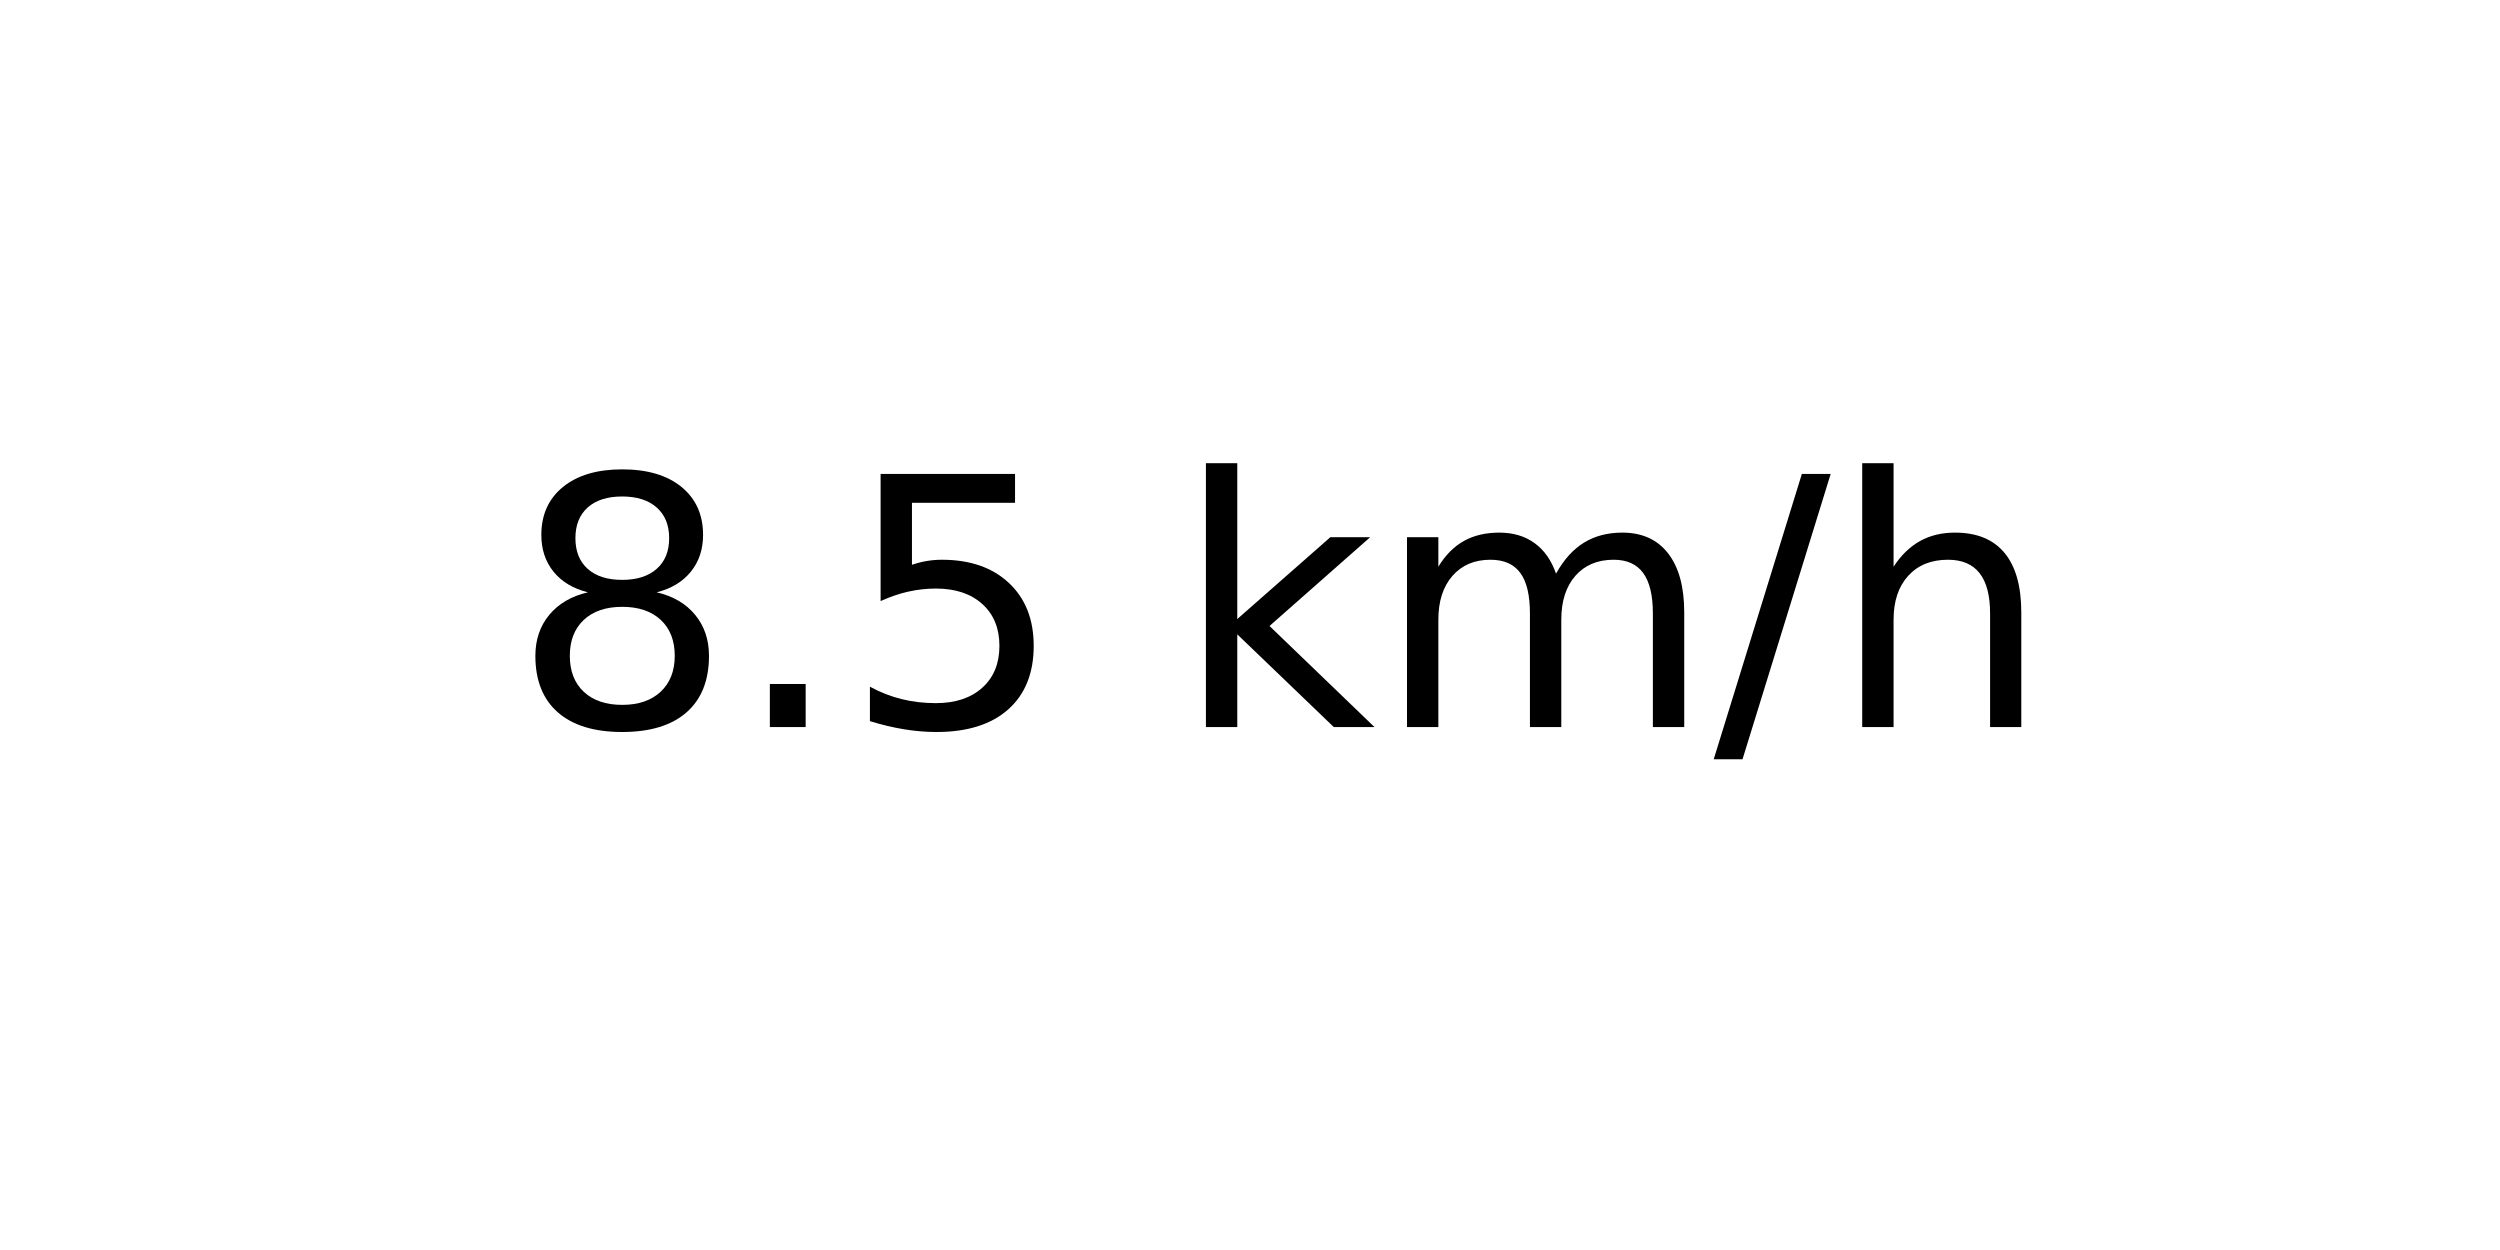
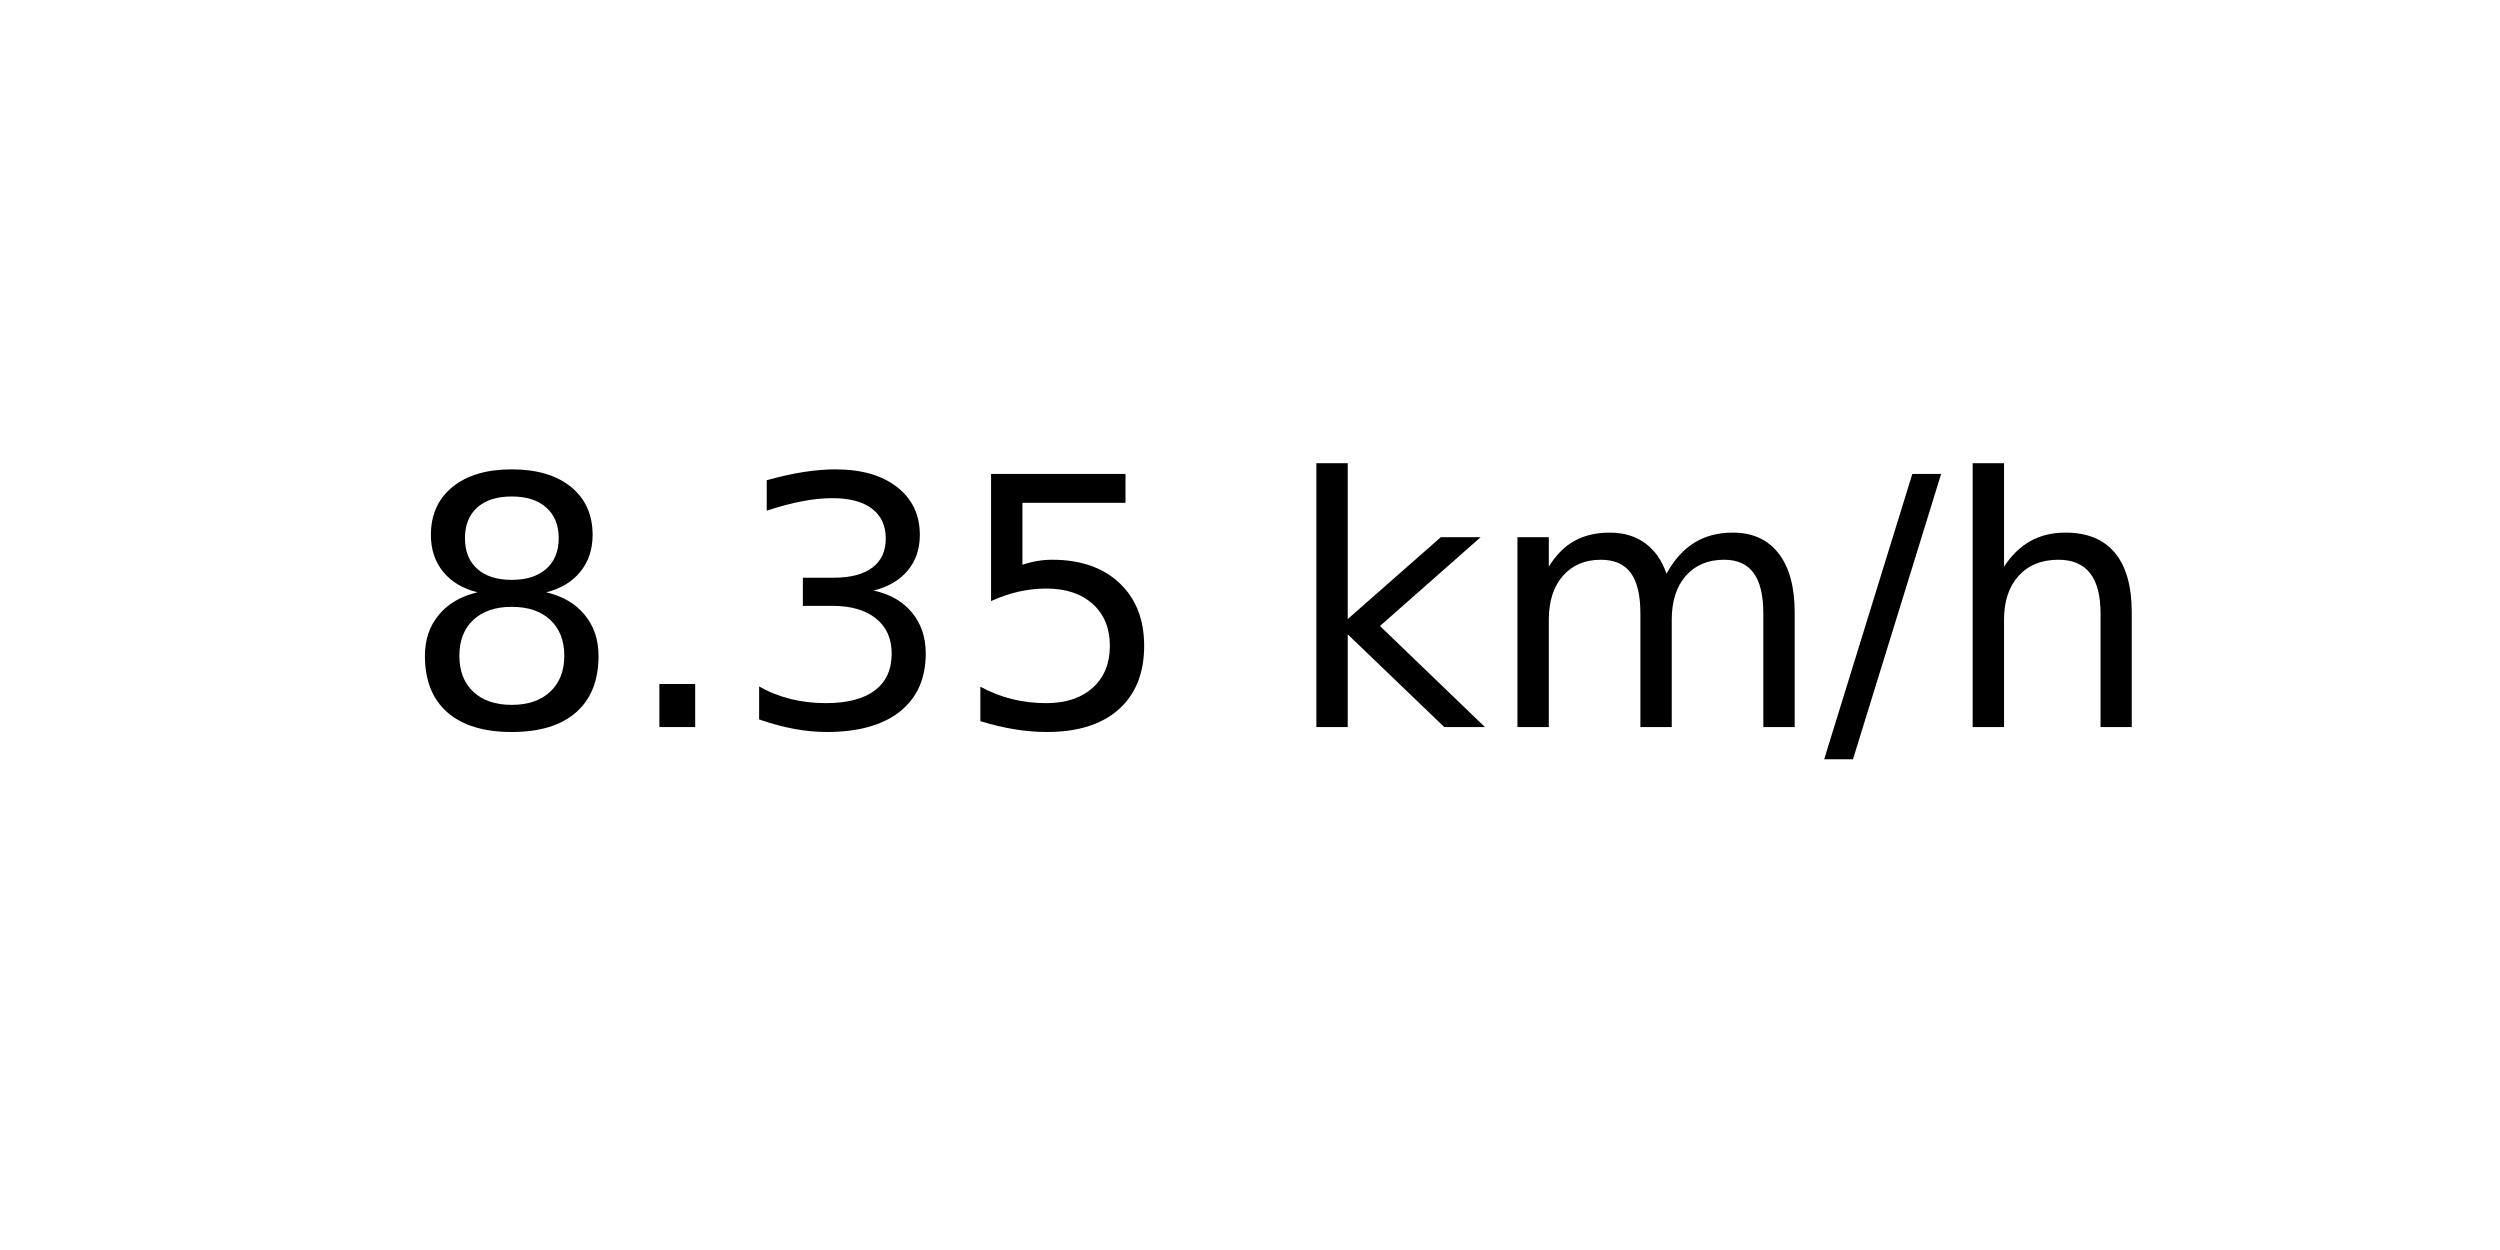
<svg xmlns="http://www.w3.org/2000/svg" xmlns:xlink="http://www.w3.org/1999/xlink" width="72pt" height="36pt" viewBox="0 0 72 36" version="1.1">
  <defs>
    <style type="text/css">*{stroke-linejoin: round; stroke-linecap: butt}</style>
  </defs>
  <g id="figure_1">
    <g id="axes_1">
      <g id="text_1">
-         <g transform="translate(14.74062 20.93937) scale(0.1 -0.1)">
+         <g transform="translate(11.55937 20.93937) scale(0.1 -0.1)">
          <defs>
            <path id="DejaVuSans-38" d="M 2034 2216  Q 1584 2216 1326 1975  Q 1069 1734 1069 1313  Q 1069 891 1326 650  Q 1584 409 2034 409  Q 2484 409 2743 651  Q 3003 894 3003 1313  Q 3003 1734 2745 1975  Q 2488 2216 2034 2216  z M 1403 2484  Q 997 2584 770 2862  Q 544 3141 544 3541  Q 544 4100 942 4425  Q 1341 4750 2034 4750  Q 2731 4750 3128 4425  Q 3525 4100 3525 3541  Q 3525 3141 3298 2862  Q 3072 2584 2669 2484  Q 3125 2378 3379 2068  Q 3634 1759 3634 1313  Q 3634 634 3220 271  Q 2806 -91 2034 -91  Q 1263 -91 848 271  Q 434 634 434 1313  Q 434 1759 690 2068  Q 947 2378 1403 2484  z M 1172 3481  Q 1172 3119 1398 2916  Q 1625 2713 2034 2713  Q 2441 2713 2670 2916  Q 2900 3119 2900 3481  Q 2900 3844 2670 4047  Q 2441 4250 2034 4250  Q 1625 4250 1398 4047  Q 1172 3844 1172 3481  z " transform="scale(0.015625)" />
            <path id="DejaVuSans-2e" d="M 684 794  L 1344 794  L 1344 0  L 684 0  L 684 794  z " transform="scale(0.015625)" />
+             <path id="DejaVuSans-33" d="M 2597 2516  Q 3050 2419 3304 2112  Q 3559 1806 3559 1356  Q 3559 666 3084 287  Q 2609 -91 1734 -91  Q 1441 -91 1130 -33  Q 819 25 488 141  L 488 750  Q 750 597 1062 519  Q 1375 441 1716 441  Q 2309 441 2620 675  Q 2931 909 2931 1356  Q 2931 1769 2642 2001  Q 2353 2234 1838 2234  L 1294 2234  L 1294 2753  L 1863 2753  Q 2328 2753 2575 2939  Q 2822 3125 2822 3475  Q 2822 3834 2567 4026  Q 2313 4219 1838 4219  Q 1578 4219 1281 4162  Q 984 4106 628 3988  L 628 4550  Q 988 4650 1302 4700  Q 1616 4750 1894 4750  Q 2613 4750 3031 4423  Q 3450 4097 3450 3541  Q 3450 3153 3228 2886  Q 3006 2619 2597 2516  z " transform="scale(0.015625)" />
            <path id="DejaVuSans-35" d="M 691 4666  L 3169 4666  L 3169 4134  L 1269 4134  L 1269 2991  Q 1406 3038 1543 3061  Q 1681 3084 1819 3084  Q 2600 3084 3056 2656  Q 3513 2228 3513 1497  Q 3513 744 3044 326  Q 2575 -91 1722 -91  Q 1428 -91 1123 -41  Q 819 9 494 109  L 494 744  Q 775 591 1075 516  Q 1375 441 1709 441  Q 2250 441 2565 725  Q 2881 1009 2881 1497  Q 2881 1984 2565 2268  Q 2250 2553 1709 2553  Q 1456 2553 1204 2497  Q 953 2441 691 2322  L 691 4666  z " transform="scale(0.015625)" />
            <path id="DejaVuSans-20" transform="scale(0.015625)" />
            <path id="DejaVuSans-6b" d="M 581 4863  L 1159 4863  L 1159 1991  L 2875 3500  L 3609 3500  L 1753 1863  L 3688 0  L 2938 0  L 1159 1709  L 1159 0  L 581 0  L 581 4863  z " transform="scale(0.015625)" />
            <path id="DejaVuSans-6d" d="M 3328 2828  Q 3544 3216 3844 3400  Q 4144 3584 4550 3584  Q 5097 3584 5394 3201  Q 5691 2819 5691 2113  L 5691 0  L 5113 0  L 5113 2094  Q 5113 2597 4934 2840  Q 4756 3084 4391 3084  Q 3944 3084 3684 2787  Q 3425 2491 3425 1978  L 3425 0  L 2847 0  L 2847 2094  Q 2847 2600 2669 2842  Q 2491 3084 2119 3084  Q 1678 3084 1418 2786  Q 1159 2488 1159 1978  L 1159 0  L 581 0  L 581 3500  L 1159 3500  L 1159 2956  Q 1356 3278 1631 3431  Q 1906 3584 2284 3584  Q 2666 3584 2933 3390  Q 3200 3197 3328 2828  z " transform="scale(0.015625)" />
            <path id="DejaVuSans-2f" d="M 1625 4666  L 2156 4666  L 531 -594  L 0 -594  L 1625 4666  z " transform="scale(0.015625)" />
            <path id="DejaVuSans-68" d="M 3513 2113  L 3513 0  L 2938 0  L 2938 2094  Q 2938 2591 2744 2837  Q 2550 3084 2163 3084  Q 1697 3084 1428 2787  Q 1159 2491 1159 1978  L 1159 0  L 581 0  L 581 4863  L 1159 4863  L 1159 2956  Q 1366 3272 1645 3428  Q 1925 3584 2291 3584  Q 2894 3584 3203 3211  Q 3513 2838 3513 2113  z " transform="scale(0.015625)" />
          </defs>
          <use xlink:href="#DejaVuSans-38" />
          <use xlink:href="#DejaVuSans-2e" x="63.623" />
-           <use xlink:href="#DejaVuSans-35" x="95.41" />
-           <use xlink:href="#DejaVuSans-20" x="159.033" />
-           <use xlink:href="#DejaVuSans-6b" x="190.82" />
-           <use xlink:href="#DejaVuSans-6d" x="248.73" />
-           <use xlink:href="#DejaVuSans-2f" x="346.143" />
-           <use xlink:href="#DejaVuSans-68" x="379.834" />
+           <use xlink:href="#DejaVuSans-33" x="95.41" />
+           <use xlink:href="#DejaVuSans-35" x="159.033" />
+           <use xlink:href="#DejaVuSans-20" x="222.656" />
+           <use xlink:href="#DejaVuSans-6b" x="254.443" />
+           <use xlink:href="#DejaVuSans-6d" x="312.354" />
+           <use xlink:href="#DejaVuSans-2f" x="409.766" />
+           <use xlink:href="#DejaVuSans-68" x="443.457" />
        </g>
      </g>
    </g>
  </g>
</svg>
